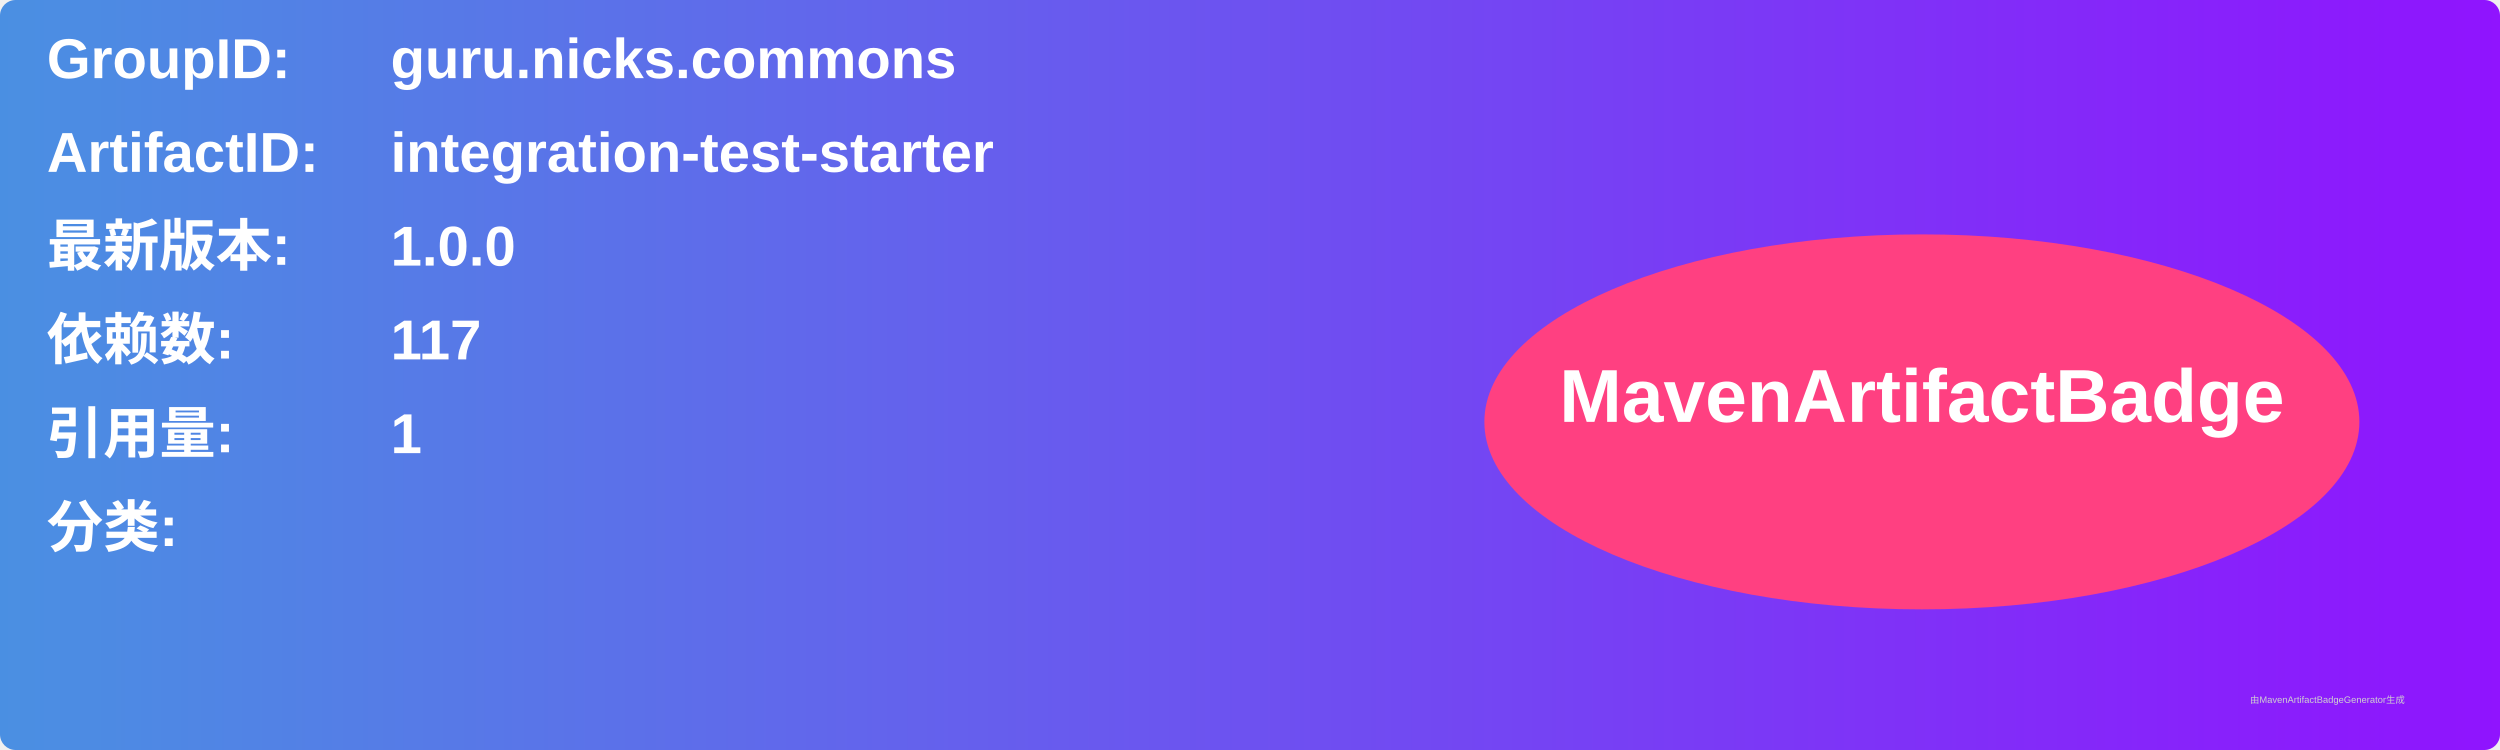
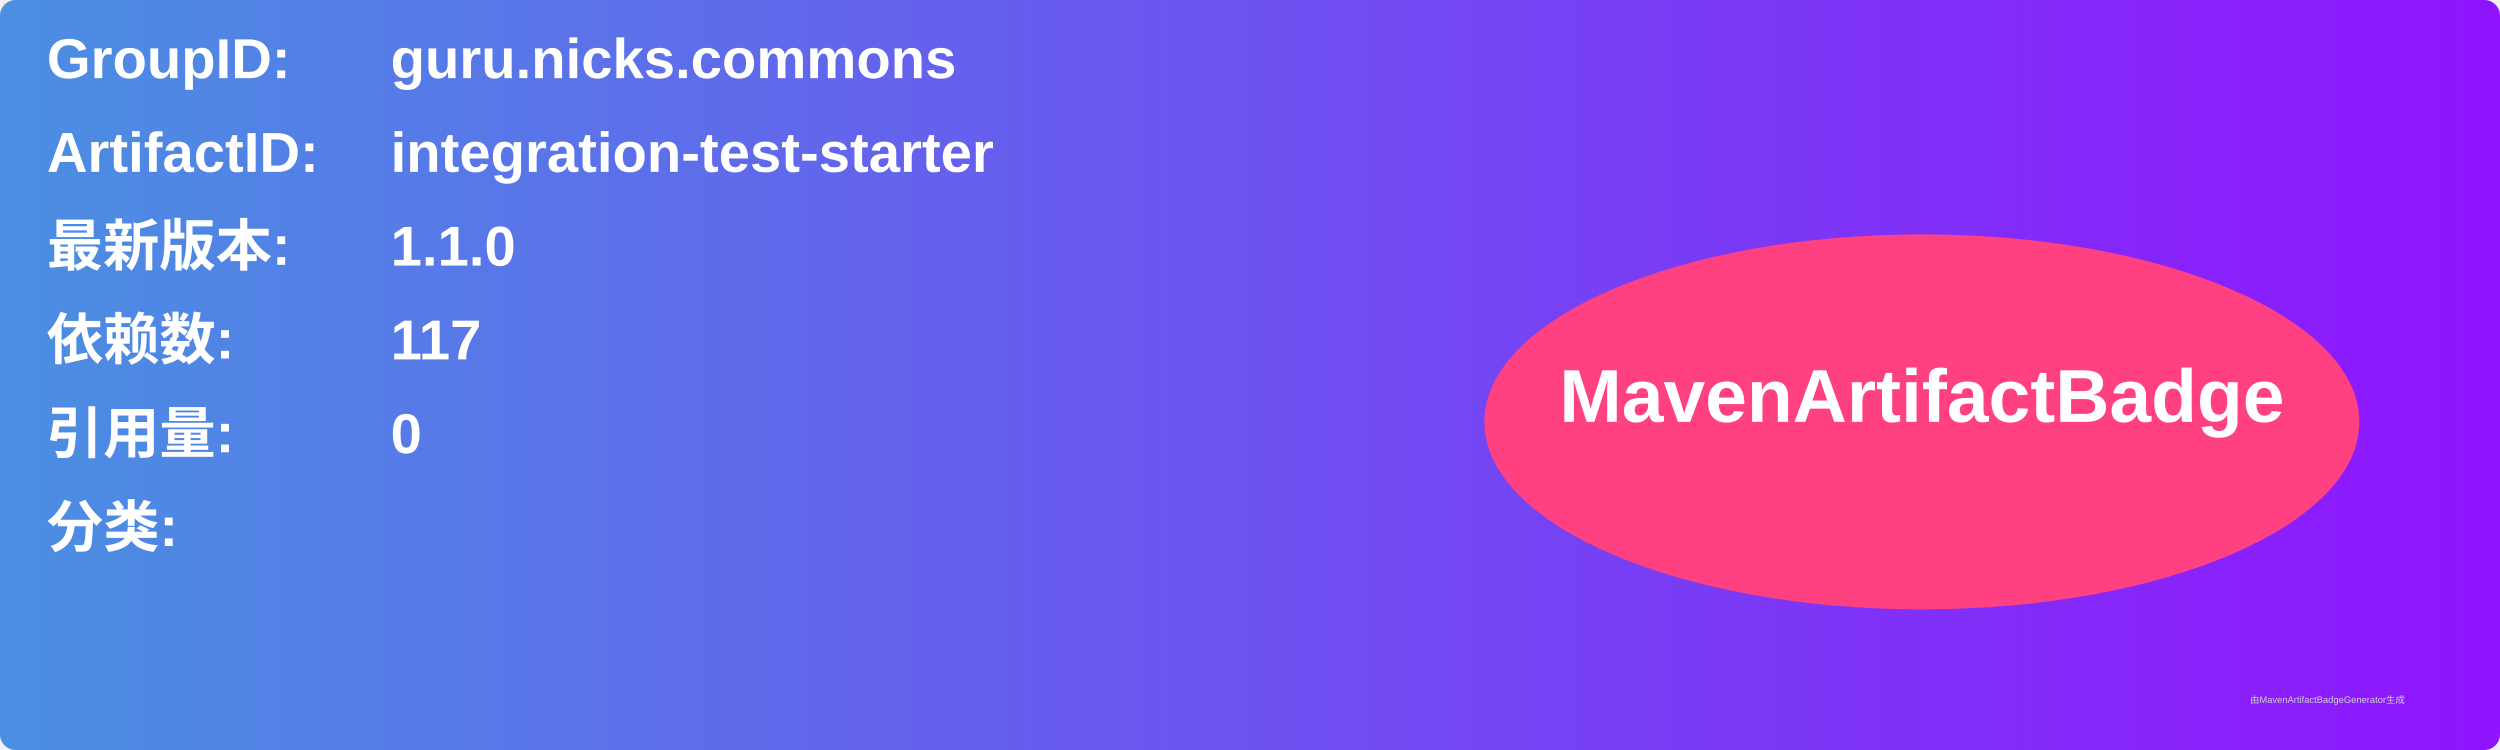
<svg xmlns="http://www.w3.org/2000/svg" width="800" height="240" viewBox="0 0 800 240">
  <linearGradient id="grad" x1="0%" y1="0%" x2="100%" y2="0%">
    <stop offset="0%" stop-color="#4a90e2" />
    <stop offset="100%" stop-color="#9013fe" />
  </linearGradient>
  <rect width="100%" height="100%" rx="5" ry="5" fill="url(#grad)" />
  <g transform="translate(15, 15)">
    <text x="0" y="10" font-family="Arial" font-size="18" fill="white" font-weight="bold" width="260">GroupID:</text>
    <text x="110" y="10" font-family="Arial" font-size="18" fill="white" font-weight="bold" width="460">guru.nicks.commons</text>
    <text x="0" y="40" font-family="Arial" font-size="18" fill="white" font-weight="bold" width="260">ArtifactID:</text>
    <text x="110" y="40" font-family="Arial" font-size="18" fill="white" font-weight="bold" width="460">integration-test-starter</text>
    <text x="0" y="70" font-family="Arial" font-size="18" fill="white" font-weight="bold">最新版本:</text>
    <text x="110" y="70" font-family="Arial" font-size="18" fill="white" font-weight="bold">
-       <tspan font-weight="bold">1.0.0</tspan>
+       <tspan font-weight="bold">1.1.0</tspan>
    </text>
    <text x="0" y="100" font-family="Arial" font-size="18" fill="white" font-weight="bold">依赖数: </text>
    <text x="110" y="100" font-family="Arial" font-size="18" fill="white">
      <tspan font-weight="bold">117</tspan>
    </text>
    <text x="0" y="130" font-family="Arial" font-size="18" fill="white" font-weight="bold">引用量: </text>
    <text x="110" y="130" font-family="Arial" font-size="18" fill="white">
-       <tspan font-weight="bold">1</tspan>
+       <tspan font-weight="bold">0</tspan>
    </text>
    <text x="0" y="160" font-family="Arial" font-size="18" fill="white" font-weight="bold">分类:</text>
    <text x="10" y="190" font-family="Arial" font-size="10" fill="white">
      <tspan font-weight="bold" />
    </text>
    <ellipse cx="600" cy="120" rx="140" ry="60" fill="#ff4081" />
    <text x="600" y="120" text-anchor="middle" font-family="Arial" font-size="24" fill="white" font-weight="bold">MavenArtifactBadge</text>
  </g>
  <text x="720" y="225" font-family="Arial" font-size="3" fill="#d0d0d0">由MavenArtifactBadgeGenerator生成</text>
</svg>
